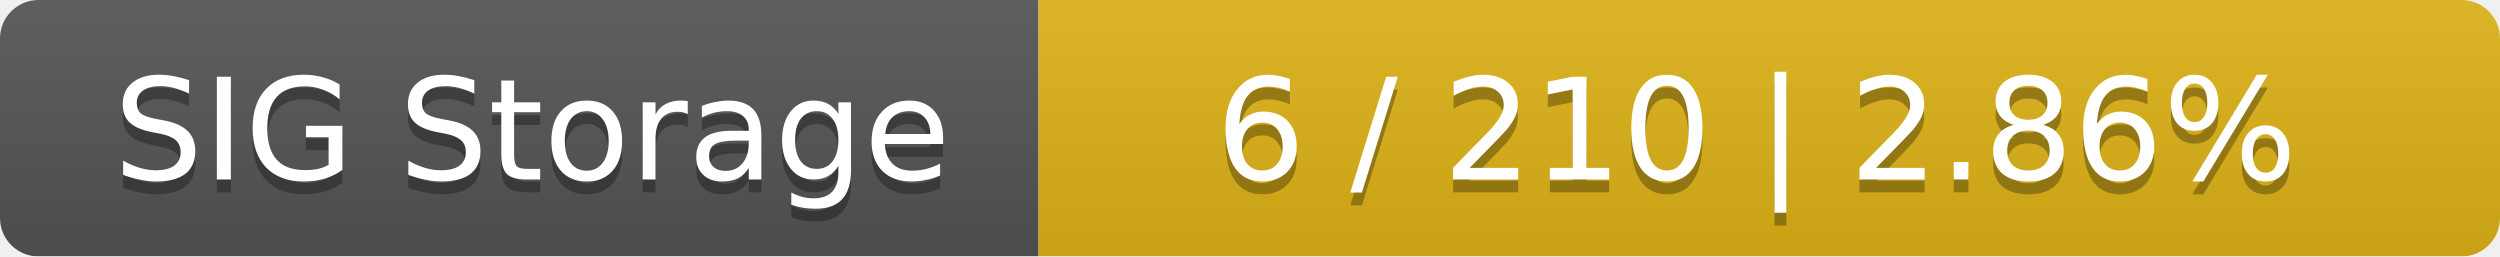
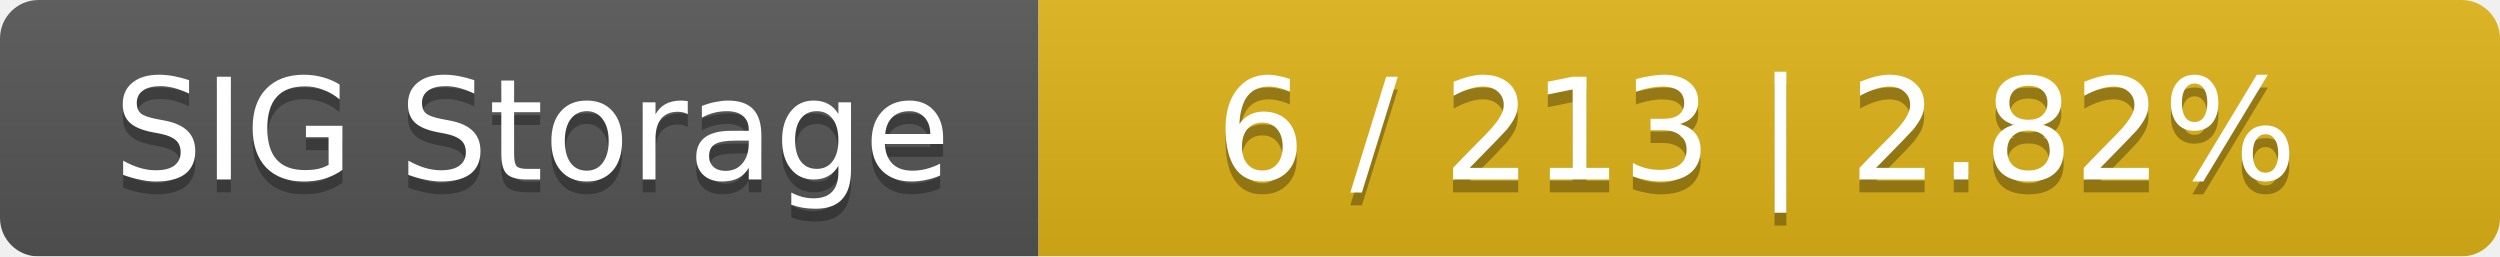
<svg xmlns="http://www.w3.org/2000/svg" width="195" height="20">
  <linearGradient id="smooth" x2="0" y2="100%">
    <stop offset="0" stop-color="#bbb" stop-opacity=".1" />
    <stop offset="1" stop-opacity=".1" />
  </linearGradient>
  <mask id="round">
    <rect width="195" height="20" rx="3" fill="#fff" />
  </mask>
  <g mask="url(#round)">
    <rect width="81" height="20" fill="#555" />
    <rect x="81" width="114" height="20" fill="#dfb317" />
    <rect width="195" height="20" fill="url(#smooth)" />
  </g>
  <g fill="#fff" text-anchor="middle" font-family="DejaVu Sans,Verdana,Geneva,sans-serif" font-size="11">
    <text x="41.5" y="15" fill="#010101" fill-opacity=".3">SIG Storage</text>
    <text x="41.5" y="14">SIG Storage</text>
-     <text x="137" y="15" fill="#010101" fill-opacity=".3">6 / 210    |    2.86%</text>
-     <text x="137" y="14">6 / 210    |    2.86%</text>
+     <text x="137" y="15" fill="#010101" fill-opacity=".3">6 / 213    |    2.82%</text>
+     <text x="137" y="14">6 / 213    |    2.82%</text>
  </g>
</svg>
